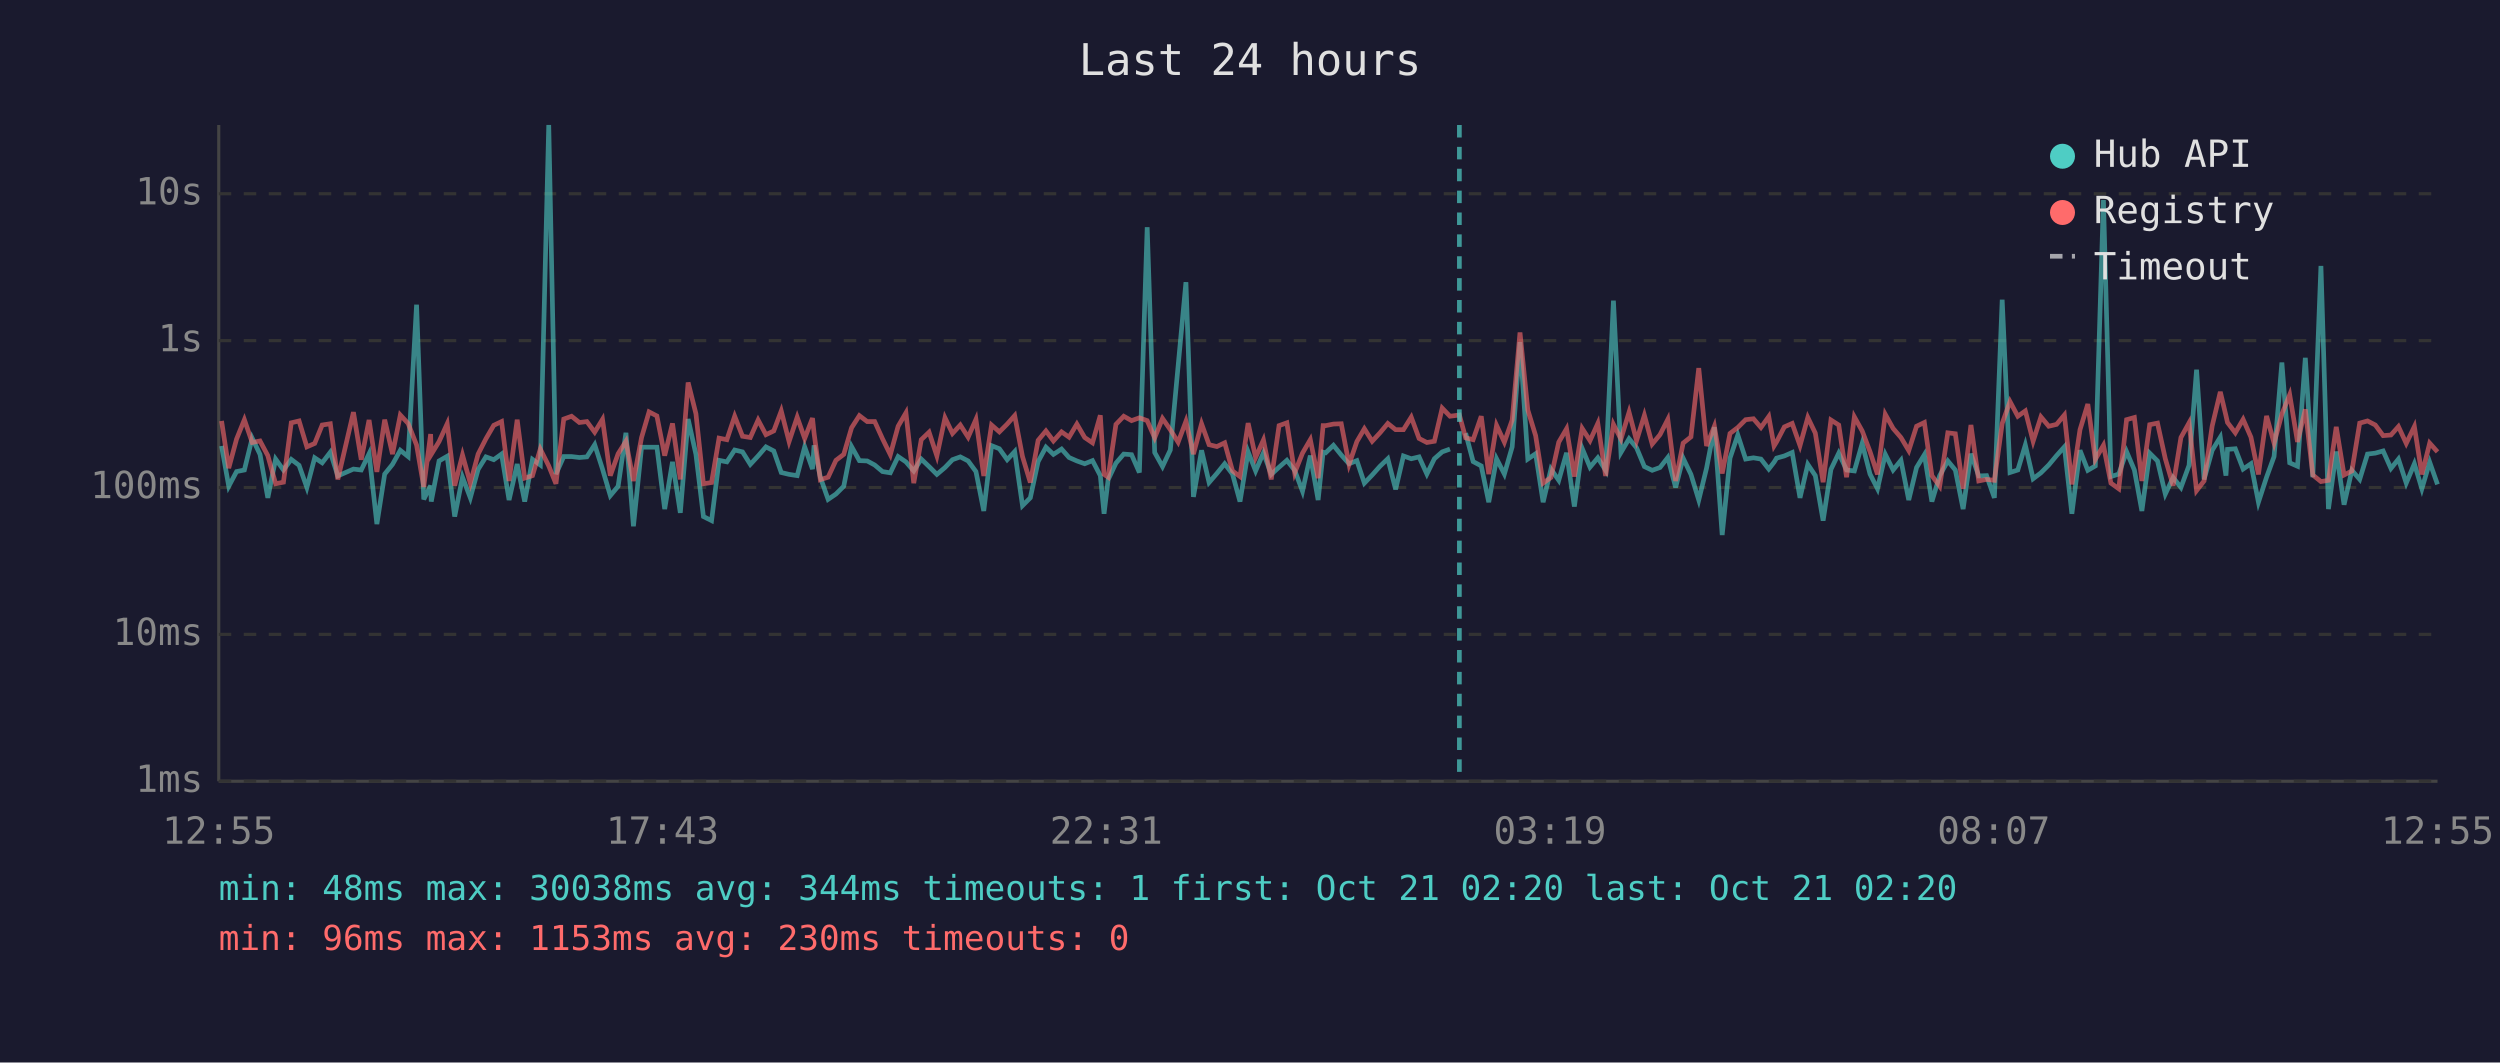
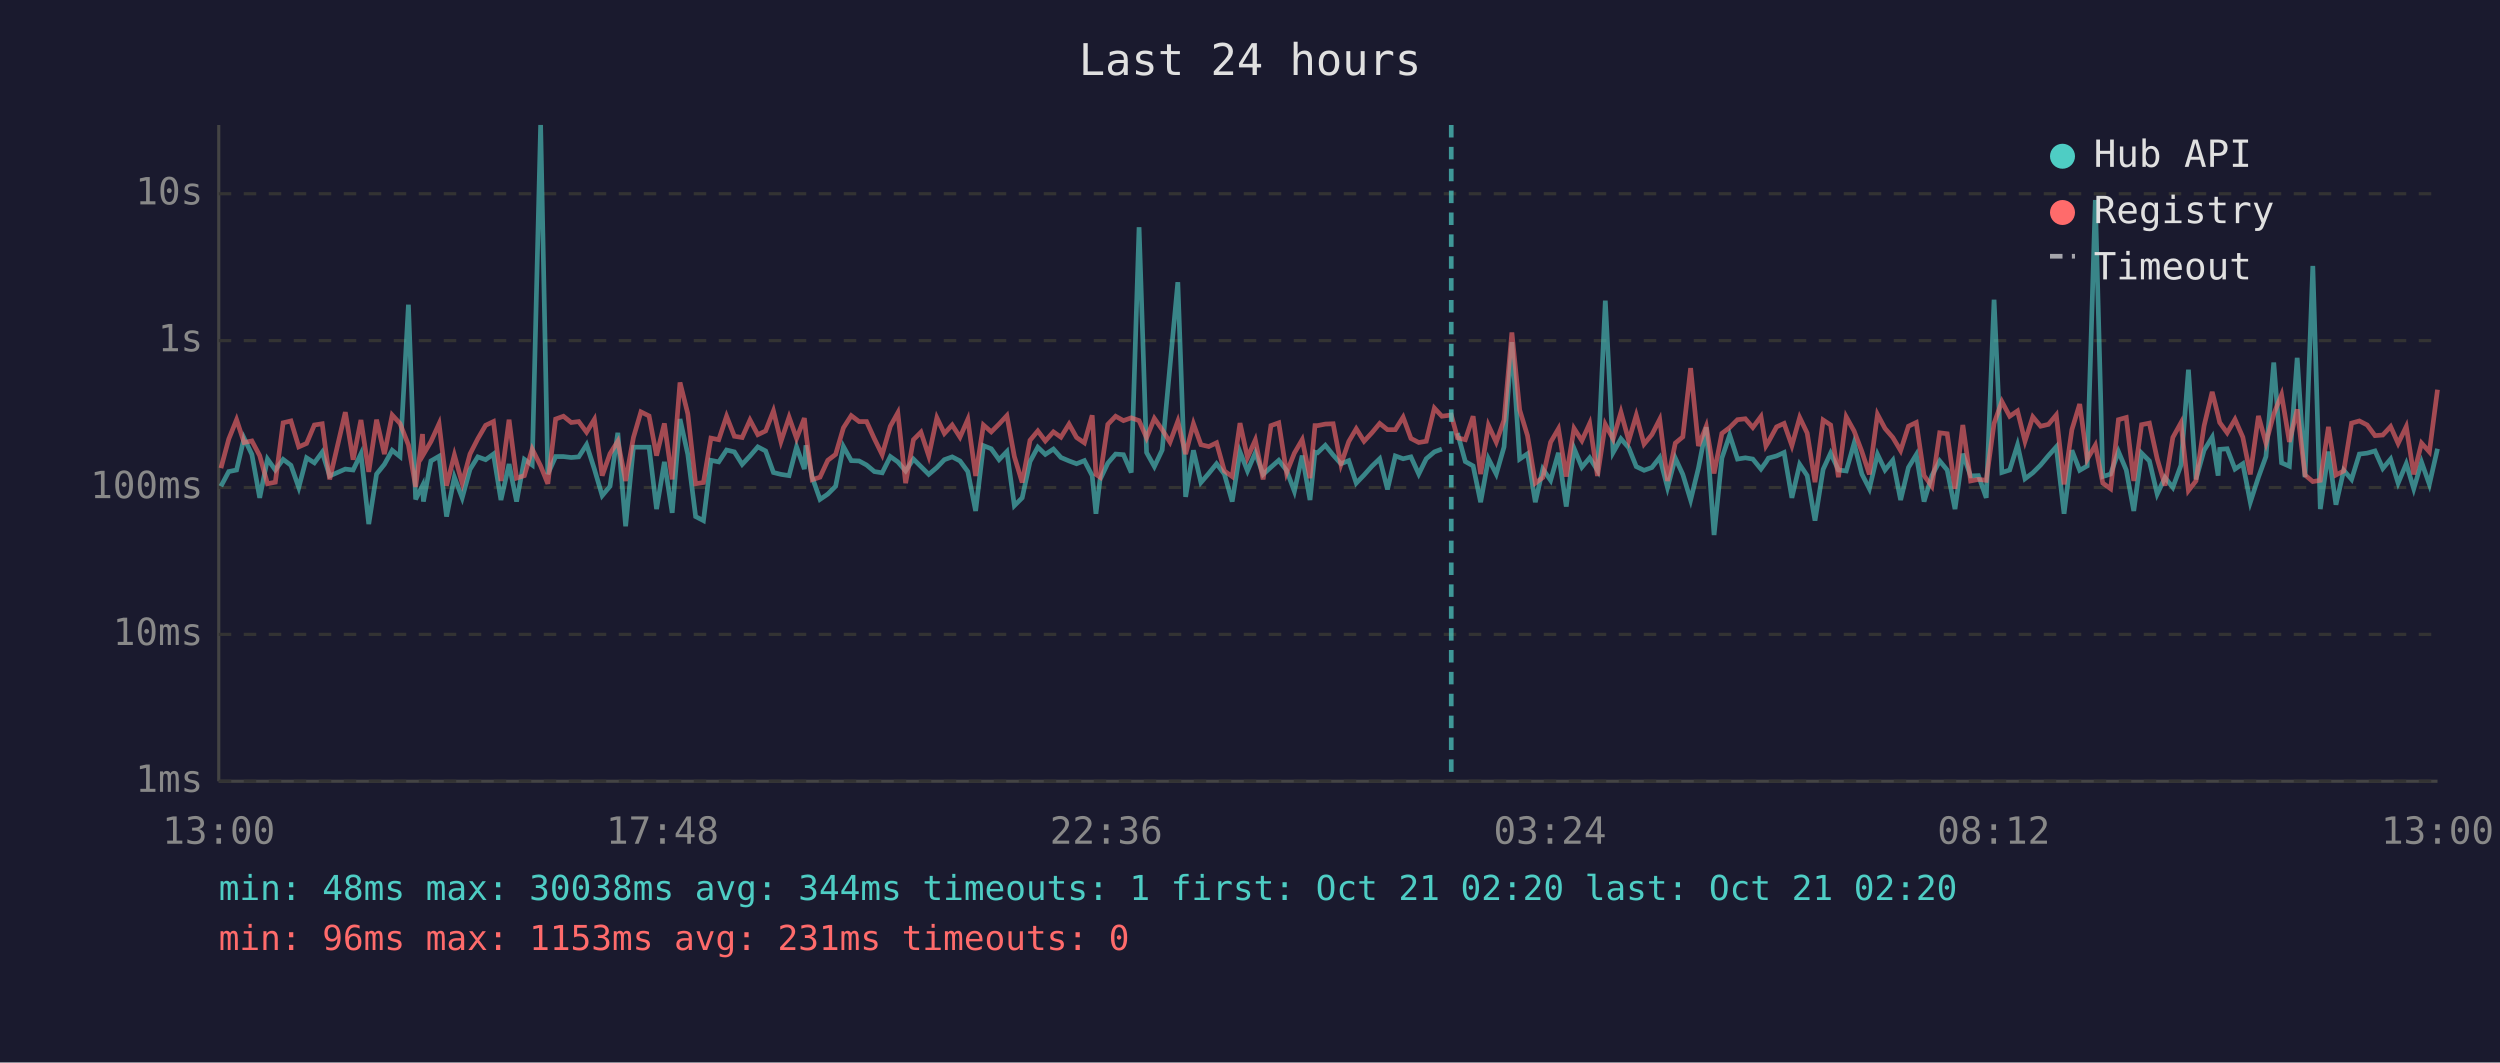
<svg xmlns="http://www.w3.org/2000/svg" viewBox="0 0 800 340" font-family="monospace" font-size="12">
  <rect width="800" height="340" fill="#1a1a2e" />
  <text x="400" y="24" fill="#e0e0e0" font-size="14" text-anchor="middle">Last 24 hours</text>
  <line x1="70" y1="40" x2="70" y2="250" stroke="#444" stroke-width="1" />
  <line x1="70" y1="250" x2="780" y2="250" stroke="#444" stroke-width="1" />
  <line x1="70" y1="250" x2="780" y2="250" stroke="#333" stroke-width="1" stroke-dasharray="4" />
  <text x="65" y="250" fill="#888" text-anchor="end" dominant-baseline="middle">1ms</text>
  <line x1="70" y1="203" x2="780" y2="203" stroke="#333" stroke-width="1" stroke-dasharray="4" />
  <text x="65" y="203" fill="#888" text-anchor="end" dominant-baseline="middle">10ms</text>
  <line x1="70" y1="156" x2="780" y2="156" stroke="#333" stroke-width="1" stroke-dasharray="4" />
  <text x="65" y="156" fill="#888" text-anchor="end" dominant-baseline="middle">100ms</text>
  <line x1="70" y1="109" x2="780" y2="109" stroke="#333" stroke-width="1" stroke-dasharray="4" />
  <text x="65" y="109" fill="#888" text-anchor="end" dominant-baseline="middle">1s</text>
  <line x1="70" y1="62" x2="780" y2="62" stroke="#333" stroke-width="1" stroke-dasharray="4" />
  <text x="65" y="62" fill="#888" text-anchor="end" dominant-baseline="middle">10s</text>
-   <text x="70" y="270" fill="#888" text-anchor="middle">12:55</text>
-   <text x="212" y="270" fill="#888" text-anchor="middle">17:43</text>
-   <text x="354" y="270" fill="#888" text-anchor="middle">22:31</text>
-   <text x="496" y="270" fill="#888" text-anchor="middle">03:19</text>
-   <text x="638" y="270" fill="#888" text-anchor="middle">08:07</text>
-   <text x="780" y="270" fill="#888" text-anchor="middle">12:55</text>
-   <polyline points="70.9,142.7 73.2,155.6 75.7,150.9 78.2,150.4 80.7,140.2 83.2,145.4 85.7,159.3 88.2,146.9 90.7,150.4 93.2,147.0 95.7,148.9 98.2,156.0 100.7,146.5 103.1,148.1 105.7,144.7 108.1,152.3 113.1,150.1 115.6,150.4 118.1,145.2 120.6,167.7 123.1,151.7 125.6,148.6 128.1,144.1 130.6,146.1 133.3,97.5 135.6,159.8 137.8,155.4 138.0,160.5 140.5,147.5 143.1,146.0 145.5,165.3 148.0,152.7 150.5,159.3 153.0,150.2 155.5,146.2 158.0,147.1 160.5,145.3 162.9,160.0 165.5,148.5 167.9,160.5 170.4,147.0 172.9,148.8 175.6,40.0 177.9,151.7 180.4,146.1 182.9,146.1 185.4,146.4 187.8,146.2 190.3,142.3 192.8,150.1 195.3,158.6 197.8,155.6 200.3,138.5 202.7,168.4 205.3,143.1 207.7,143.1 210.2,143.1 212.7,162.9 215.2,147.8 217.7,164.1 220.2,134.1 222.7,145.4 225.1,165.3 227.7,166.6 230.1,147.3 232.6,147.8 235.1,144.0 237.6,144.6 240.1,148.6 242.6,145.9 245.1,143.0 247.6,144.3 250.0,151.2 252.5,151.8 255.1,152.2 257.5,143.0 260.0,150.1 260.5,142.5 262.5,152.7 265.0,159.8 267.5,158.1 270.0,155.6 272.5,142.9 275.0,147.4 277.5,147.5 279.9,148.8 282.4,150.9 284.9,151.3 287.4,146.1 289.9,147.8 292.4,150.7 294.8,146.9 297.3,149.3 299.8,151.8 302.4,149.6 304.8,147.1 307.3,146.2 309.8,147.5 312.3,150.9 314.8,163.5 317.3,142.6 319.8,143.6 322.3,147.1 324.7,144.5 327.2,161.8 329.7,159.3 332.2,147.7 334.7,143.1 337.1,145.4 339.7,143.7 342.1,146.4 344.6,147.5 347.1,148.4 349.6,147.4 352.1,152.2 353.3,164.4 354.6,153.5 357.1,148.2 359.6,145.3 362.1,145.5 364.6,151.2 367.1,72.7 369.5,144.8 372.0,149.3 374.5,144.0 377.0,117.1 379.5,90.3 381.9,159.0 384.5,144.1 386.9,154.4 389.4,151.5 391.9,148.4 394.4,151.7 396.8,160.5 399.4,144.6 401.8,150.7 404.3,144.9 406.8,151.8 409.3,149.5 411.8,147.3 414.3,150.5 416.8,157.2 419.3,145.8 421.8,160.0 423.4,144.7 424.2,144.9 426.7,142.5 429.2,145.6 431.7,148.4 434.2,147.4 436.6,154.6 439.1,152.0 441.6,149.2 444.1,146.8 446.6,156.6 449.1,145.9 451.6,146.8 454.1,146.2 456.6,151.7 459.0,146.8 461.5,144.6 464.0,143.7" fill="none" stroke="#4ecdc4" stroke-width="1.5" opacity="0.6" />
-   <polyline points="469.0,138.6 471.4,147.7 474.0,149.1 476.4,160.7 478.9,146.8 481.4,151.7 483.9,143.0 486.4,109.5 488.9,146.9 491.4,145.2 493.8,160.7 496.3,150.1 498.8,153.7 501.3,144.9 503.8,162.1 506.3,143.5 508.8,149.5 511.3,146.5 513.8,150.5 516.3,96.2 518.7,144.8 521.3,140.4 523.7,143.3 526.2,149.3 528.7,150.5 531.2,149.6 533.7,146.4 536.2,156.0 538.6,146.6 541.1,151.8 543.6,160.0 546.1,149.8 548.6,136.7 551.1,171.2 553.6,146.6 556.1,139.2 558.6,146.9 561.1,146.5 563.5,146.9 566.0,150.1 567.7,147.9 568.5,146.6 571.0,145.9 573.5,144.8 576.0,159.3 578.5,148.6 580.9,152.2 583.4,166.6 585.9,150.2 588.4,145.0 590.9,150.4 593.4,150.7 595.9,141.9 598.4,151.7 600.8,156.4 603.3,145.4 605.8,150.4 608.3,147.3 610.8,160.0 613.3,149.6 615.8,145.5 618.2,160.5 620.7,152.2 623.3,147.5 625.7,150.4 628.2,162.9 630.7,145.2 633.2,152.3 635.7,152.2 638.2,159.3 640.7,95.9 643.2,151.2 645.7,150.4 648.1,142.4 650.6,153.2 653.1,151.3 655.6,148.8 658.1,145.8 660.6,143.0 663.0,164.4 665.6,144.1 668.1,150.5 670.5,149.1 673.1,64.0 675.5,152.5 678.0,151.7 680.5,144.5 683.0,150.4 685.4,163.5 687.9,145.0 690.4,147.5 692.9,158.1 695.4,152.8 697.9,156.0 700.5,148.9 702.9,118.3 705.3,153.4 707.9,144.1 710.5,139.9 712.3,152.2 712.8,143.8 715.3,143.6 717.8,150.1 720.3,148.4 722.7,160.7 725.3,152.7 727.7,146.1 730.2,116.0 732.7,148.1 735.2,149.2 737.7,114.5 740.1,152.7 742.7,85.1 745.1,162.9 747.6,144.5 750.1,161.5 752.6,150.5 755.1,153.4 757.6,145.3 760.1,145.0 762.6,144.3 765.1,149.9 767.5,146.9 770.0,154.6 772.6,148.4 775.0,156.4 777.5,147.9 780.0,155.0" fill="none" stroke="#4ecdc4" stroke-width="1.5" opacity="0.6" />
-   <polyline points="70.9,134.7 73.2,149.8 75.7,140.5 78.2,134.3 80.7,141.6 83.2,141.1 85.7,145.8 88.2,154.8 90.7,154.3 93.2,135.3 95.7,134.7 98.2,143.0 100.7,141.9 103.1,136.0 105.7,135.6 108.1,153.4 113.1,131.9 115.6,147.1 118.1,134.4 120.6,151.0 123.1,134.3 125.6,145.3 128.1,132.8 130.6,135.5 133.3,142.4 135.6,155.8 137.8,138.9 138.0,145.4 140.5,141.3 143.1,135.6 145.5,155.4 148.0,145.6 150.5,154.6 153.0,145.3 155.5,140.4 158.0,136.1 160.5,134.9 162.9,153.9 165.5,134.3 167.9,153.0 170.4,152.2 172.9,143.7 175.6,149.1 177.9,154.8 180.4,134.1 182.9,133.2 185.4,135.2 187.8,134.9 190.3,138.3 192.8,134.2 195.3,152.2 197.8,145.2 200.3,141.2 202.7,153.9 205.3,140.0 207.7,131.8 210.2,133.1 212.7,145.8 215.2,135.5 217.7,153.4 220.2,122.4 222.7,132.4 225.1,154.8 227.7,154.4 230.1,140.2 232.6,140.7 235.1,133.2 237.6,139.6 240.1,140.0 242.6,134.4 245.1,139.1 247.6,137.9 250.0,131.5 252.5,141.3 255.1,133.5 257.5,140.3 260.0,133.8 260.5,138.6 262.5,153.5 265.0,152.7 267.5,147.3 270.0,145.4 272.5,136.9 275.0,133.0 277.5,134.9 279.9,134.9 282.4,140.4 284.9,145.5 287.4,136.4 289.9,132.1 292.4,154.6 294.8,140.7 297.3,138.3 299.8,145.9 302.4,133.7 304.8,138.7 307.3,136.0 309.8,139.9 312.3,134.2 314.8,152.3 317.3,136.0 319.8,138.2 322.3,135.7 324.7,133.0 327.2,146.1 329.7,154.4 332.2,140.9 334.7,137.9 337.1,141.1 339.7,138.2 342.1,139.9 344.6,135.7 347.1,140.0 349.6,141.7 352.1,132.9 353.3,151.8 354.6,152.7 357.1,135.8 359.6,133.2 362.1,134.6 364.6,133.7 367.1,134.6 369.5,140.1 372.0,133.9 374.5,137.5 377.0,141.5 379.5,134.8 381.9,145.3 384.5,135.6 386.9,142.3 389.4,142.9 391.9,141.7 394.4,150.7 396.8,152.5 399.4,135.4 401.8,146.4 404.3,140.8 406.8,153.4 409.3,136.2 411.8,135.3 414.3,151.3 416.8,145.0 419.3,140.7 421.8,153.0 423.4,136.2 424.2,136.2 426.7,135.7 429.2,135.6 431.7,148.6 434.2,141.3 436.6,137.2 439.1,141.2 441.6,138.5 444.1,135.5 446.6,137.5 449.1,137.5 451.6,133.5 454.1,140.3 456.6,141.6 459.0,141.2 461.5,130.6 464.0,133.2 467.0,132.8 469.0,140.1 471.4,140.7 474.0,133.2 476.4,151.7 478.9,136.1 481.4,141.5 483.9,134.4 486.4,106.4 488.9,131.2 491.4,139.4 493.8,154.6 496.3,152.8 498.8,141.5 501.3,137.2 503.8,152.5 506.3,137.1 508.8,141.0 511.3,135.5 513.8,152.3 516.3,135.8 518.7,140.5 521.3,131.9 523.7,141.0 526.2,132.9 528.7,142.1 531.2,139.1 533.7,134.2 536.2,153.9 538.6,141.8 541.1,139.8 543.6,117.8 546.1,142.7 548.6,136.4 551.1,151.5 553.6,138.7 556.1,136.8 558.6,134.3 561.1,134.0 563.5,136.8 566.0,133.3 567.7,142.7 568.5,141.4 571.0,136.6 573.5,135.5 576.0,142.6 578.5,133.6 580.9,138.6 583.4,154.3 585.9,134.4 588.4,136.0 590.9,152.7 593.4,133.4 595.9,137.9 598.4,144.5 600.8,151.8 603.3,132.6 605.8,137.1 608.3,140.0 610.8,144.2 613.3,136.4 615.8,135.2 618.2,152.2 620.7,155.6 623.3,138.5 625.7,138.8 628.2,156.4 630.7,136.0 633.2,153.9 635.7,153.4 638.2,153.7 640.7,135.5 643.2,128.5 645.7,133.2 648.1,131.5 650.6,141.2 653.1,133.4 655.6,136.4 658.1,135.8 660.6,132.8 663.0,155.0 665.6,137.5 668.1,129.3 670.5,147.0 673.1,142.5 675.5,154.6 678.0,156.4 680.5,134.3 683.0,133.6 685.4,153.9 687.9,135.9 690.4,135.4 692.9,146.8 695.4,155.4 697.9,140.0 700.5,135.3 702.9,157.0 705.3,153.9 707.9,136.3 710.5,125.4 712.3,133.0 712.8,135.2 715.3,138.5 717.8,134.2 720.3,139.9 722.7,151.8 725.3,133.1 727.7,141.8 730.2,132.5 732.7,126.3 735.2,141.4 737.7,131.0 740.1,152.0 742.7,154.1 745.1,153.7 747.6,136.6 750.1,152.0 752.6,150.7 755.1,135.4 757.6,134.7 760.1,136.0 762.6,139.4 765.1,139.2 767.5,136.5 770.0,141.9 772.6,136.5 775.0,151.8 777.5,141.8 780.0,144.6" fill="none" stroke="#ff6b6b" stroke-width="1.5" opacity="0.6" />
-   <line x1="467.0" y1="40" x2="467.0" y2="250" stroke="#4ecdc4" stroke-width="1.5" stroke-dasharray="4,3" opacity="0.7" />
+   <text x="70" y="270" fill="#888" text-anchor="middle">13:00</text>
+   <text x="212" y="270" fill="#888" text-anchor="middle">17:48</text>
+   <text x="354" y="270" fill="#888" text-anchor="middle">22:36</text>
+   <text x="496" y="270" fill="#888" text-anchor="middle">03:24</text>
+   <text x="638" y="270" fill="#888" text-anchor="middle">08:12</text>
+   <text x="780" y="270" fill="#888" text-anchor="middle">13:00</text>
+   <polyline points="70.7,155.6 73.2,150.9 75.7,150.4 78.1,140.2 80.6,145.4 83.1,159.3 85.6,146.9 88.1,150.4 90.6,147.0 93.1,148.9 95.6,156.0 98.1,146.5 100.6,148.1 103.1,144.7 105.5,152.3 110.5,150.1 113.0,150.4 115.5,145.2 118.0,167.7 120.5,151.7 123.0,148.6 125.5,144.1 128.0,146.1 130.7,97.5 133.0,159.8 135.2,155.4 135.5,160.5 137.9,147.5 140.5,146.0 142.9,165.3 145.4,152.7 147.9,159.3 150.4,150.2 152.9,146.2 155.4,147.1 157.9,145.3 160.3,160.0 162.9,148.5 165.3,160.5 167.8,147.0 170.3,148.8 173.0,40.0 175.3,151.7 177.8,146.1 180.3,146.1 182.8,146.4 185.2,146.2 187.7,142.3 190.2,150.1 192.7,158.6 195.2,155.6 197.7,138.5 200.2,168.4 202.7,143.1 205.1,143.1 207.7,143.1 210.1,162.9 212.6,147.8 215.1,164.1 217.6,134.1 220.1,145.4 222.6,165.3 225.1,166.6 227.5,147.3 230.0,147.8 232.5,144.0 235.0,144.6 237.5,148.6 240.0,145.9 242.5,143.0 245.0,144.3 247.5,151.2 249.9,151.8 252.5,152.2 254.9,143.0 257.4,150.1 257.9,142.5 259.9,152.7 262.4,159.8 264.9,158.1 267.4,155.6 269.9,142.9 272.4,147.4 274.9,147.5 277.3,148.8 279.8,150.9 282.3,151.3 284.9,146.1 287.3,147.8 289.8,150.7 292.3,146.9 294.7,149.3 297.2,151.8 299.8,149.6 302.2,147.1 304.7,146.2 307.2,147.5 309.7,150.9 312.2,163.5 314.7,142.6 317.2,143.6 319.7,147.1 322.2,144.5 324.6,161.8 327.1,159.3 329.6,147.7 332.1,143.1 334.5,145.4 337.1,143.7 339.5,146.4 342.1,147.5 344.5,148.4 347.0,147.4 349.5,152.2 350.7,164.4 352.0,153.5 354.5,148.2 357.0,145.3 359.5,145.5 362.0,151.2 364.5,72.7 366.9,144.8 369.4,149.3 371.9,144.0 374.4,117.1 376.9,90.3 379.4,159.0 381.9,144.1 384.3,154.4 386.8,151.5 389.3,148.4 391.8,151.7 394.3,160.5 396.8,144.6 399.2,150.7 401.7,144.9 404.2,151.8 406.7,149.5 409.2,147.3 411.7,150.5 414.2,157.2 416.7,145.8 419.2,160.0 420.8,144.7 421.6,144.9 424.1,142.5 426.6,145.6 429.1,148.4 431.6,147.4 434.0,154.6 436.5,152.0 439.0,149.2 441.5,146.8 444.0,156.6 446.5,145.9 449.0,146.8 451.5,146.2 454.0,151.7 456.4,146.8 459.0,144.6 461.4,143.7" fill="none" stroke="#4ecdc4" stroke-width="1.5" opacity="0.6" />
+   <polyline points="466.4,138.6 468.9,147.7 471.4,149.1 473.8,160.7 476.3,146.8 478.8,151.7 481.3,143.0 483.8,109.5 486.3,146.9 488.8,145.2 491.3,160.7 493.7,150.1 496.2,153.7 498.7,144.9 501.2,162.1 503.7,143.5 506.2,149.5 508.7,146.5 511.2,150.5 513.7,96.2 516.2,144.8 518.7,140.4 521.2,143.3 523.6,149.3 526.1,150.5 528.6,149.6 531.1,146.4 533.6,156.0 536.1,146.6 538.5,151.8 541.0,160.0 543.5,149.8 546.0,136.7 548.5,171.2 551.0,146.6 553.5,139.2 556.0,146.9 558.5,146.5 560.9,146.9 563.5,150.1 565.1,147.9 565.9,146.6 568.5,145.9 570.9,144.8 573.4,159.3 575.9,148.6 578.3,152.2 580.8,166.6 583.4,150.2 585.8,145.0 588.3,150.4 590.8,150.7 593.3,141.9 595.8,151.7 598.2,156.4 600.8,145.4 603.2,150.4 605.7,147.3 608.2,160.0 610.7,149.6 613.2,145.5 615.7,160.5 618.2,152.2 620.7,147.5 623.1,150.4 625.6,162.9 628.1,145.2 630.6,152.3 633.1,152.2 635.6,159.3 638.1,95.9 640.6,151.2 643.1,150.4 645.6,142.4 648.0,153.2 650.5,151.3 653.0,148.8 655.5,145.8 658.0,143.0 660.5,164.4 663.0,144.1 665.5,150.5 667.9,149.1 670.5,64.0 672.9,152.5 675.4,151.7 677.9,144.5 680.4,150.4 682.8,163.5 685.3,145.0 687.8,147.5 690.3,158.1 692.8,152.8 695.3,156.0 697.9,148.9 700.3,118.3 702.7,153.4 705.3,144.1 707.9,139.9 709.8,152.2 710.3,143.8 712.7,143.6 715.2,150.1 717.7,148.4 720.1,160.7 722.7,152.7 725.1,146.1 727.6,116.0 730.1,148.1 732.6,149.2 735.1,114.5 737.6,152.7 740.1,85.1 742.5,162.9 745.1,144.5 747.5,161.5 750.0,150.5 752.5,153.4 755.0,145.3 757.5,145.0 760.0,144.3 762.5,149.9 765.0,146.9 767.4,154.6 770.0,148.4 772.4,156.4 774.9,147.9 777.4,155.0 780.0,143.6" fill="none" stroke="#4ecdc4" stroke-width="1.5" opacity="0.6" />
+   <polyline points="70.7,149.8 73.2,140.5 75.7,134.3 78.1,141.6 80.6,141.1 83.1,145.8 85.6,154.8 88.1,154.3 90.6,135.3 93.1,134.7 95.6,143.0 98.1,141.9 100.6,136.0 103.1,135.6 105.5,153.4 110.5,131.9 113.0,147.1 115.5,134.4 118.0,151.0 120.5,134.3 123.0,145.3 125.5,132.8 128.0,135.5 130.7,142.4 133.0,155.8 135.2,138.9 135.5,145.4 137.9,141.3 140.5,135.6 142.9,155.4 145.4,145.6 147.9,154.6 150.4,145.3 152.9,140.4 155.4,136.1 157.9,134.9 160.3,153.9 162.9,134.3 165.3,153.0 167.8,152.2 170.3,143.7 173.0,149.1 175.3,154.8 177.8,134.1 180.3,133.2 182.8,135.2 185.2,134.9 187.7,138.3 190.2,134.2 192.7,152.2 195.2,145.2 197.7,141.2 200.2,153.9 202.7,140.0 205.1,131.8 207.7,133.1 210.1,145.8 212.6,135.5 215.1,153.4 217.6,122.4 220.1,132.4 222.6,154.8 225.1,154.4 227.5,140.2 230.0,140.7 232.5,133.2 235.0,139.6 237.5,140.0 240.0,134.4 242.5,139.1 245.0,137.9 247.5,131.5 249.9,141.3 252.5,133.5 254.9,140.3 257.4,133.8 257.9,138.6 259.9,153.5 262.4,152.7 264.9,147.3 267.4,145.4 269.9,136.9 272.4,133.0 274.9,134.9 277.3,134.9 279.8,140.4 282.3,145.5 284.9,136.4 287.3,132.1 289.8,154.6 292.3,140.7 294.7,138.3 297.2,145.9 299.8,133.7 302.2,138.7 304.7,136.0 307.2,139.9 309.7,134.2 312.2,152.3 314.7,136.0 317.2,138.2 319.7,135.7 322.2,133.0 324.6,146.1 327.1,154.4 329.6,140.9 332.1,137.9 334.5,141.1 337.1,138.2 339.5,139.9 342.1,135.7 344.5,140.0 347.0,141.7 349.5,132.9 350.7,151.8 352.0,152.7 354.5,135.8 357.0,133.2 359.5,134.6 362.0,133.7 364.5,134.6 366.9,140.1 369.4,133.9 371.9,137.5 374.4,141.5 376.9,134.8 379.4,145.3 381.9,135.6 384.3,142.3 386.8,142.9 389.3,141.7 391.8,150.7 394.3,152.5 396.8,135.4 399.2,146.4 401.7,140.8 404.2,153.4 406.7,136.2 409.2,135.3 411.7,151.3 414.2,145.0 416.7,140.7 419.2,153.0 420.8,136.2 421.6,136.2 424.1,135.7 426.6,135.6 429.1,148.6 431.6,141.3 434.0,137.2 436.5,141.2 439.0,138.5 441.5,135.5 444.0,137.5 446.5,137.5 449.0,133.5 451.5,140.3 454.0,141.6 456.4,141.2 459.0,130.6 461.4,133.2 464.4,132.8 466.4,140.1 468.9,140.7 471.4,133.2 473.8,151.7 476.3,136.1 478.8,141.5 481.3,134.4 483.8,106.4 486.3,131.2 488.8,139.4 491.3,154.6 493.7,152.8 496.2,141.5 498.7,137.2 501.2,152.5 503.7,137.1 506.2,141.0 508.7,135.5 511.2,152.3 513.7,135.8 516.2,140.5 518.7,131.9 521.2,141.0 523.6,132.9 526.1,142.1 528.6,139.1 531.1,134.2 533.6,153.9 536.1,141.8 538.5,139.8 541.0,117.8 543.5,142.7 546.0,136.4 548.5,151.5 551.0,138.7 553.5,136.8 556.0,134.3 558.5,134.0 560.9,136.8 563.5,133.3 565.1,142.7 565.9,141.4 568.5,136.6 570.9,135.5 573.4,142.6 575.9,133.6 578.3,138.6 580.8,154.3 583.4,134.4 585.8,136.0 588.3,152.7 590.8,133.4 593.3,137.9 595.8,144.5 598.2,151.8 600.8,132.6 603.2,137.1 605.7,140.0 608.2,144.2 610.7,136.4 613.2,135.2 615.7,152.2 618.2,155.6 620.7,138.5 623.1,138.8 625.6,156.4 628.1,136.0 630.6,153.9 633.1,153.4 635.6,153.7 638.1,135.5 640.6,128.5 643.1,133.2 645.6,131.5 648.0,141.2 650.5,133.4 653.0,136.4 655.5,135.8 658.0,132.8 660.5,155.0 663.0,137.5 665.5,129.3 667.9,147.0 670.5,142.5 672.9,154.6 675.4,156.4 677.9,134.3 680.4,133.6 682.8,153.9 685.3,135.9 687.8,135.4 690.3,146.8 692.8,155.4 695.3,140.0 697.9,135.3 700.3,157.0 702.7,153.9 705.3,136.3 707.9,125.4 709.8,133.0 710.3,135.2 712.7,138.5 715.2,134.2 717.7,139.9 720.1,151.8 722.7,133.1 725.1,141.8 727.6,132.5 730.1,126.3 732.6,141.4 735.1,131.0 737.6,152.0 740.1,154.1 742.5,153.7 745.1,136.6 747.5,152.0 750.0,150.7 752.5,135.4 755.0,134.7 757.5,136.0 760.0,139.4 762.5,139.2 765.0,136.5 767.4,141.9 770.0,136.5 772.4,151.8 774.9,141.8 777.4,144.6 780.0,124.7" fill="none" stroke="#ff6b6b" stroke-width="1.5" opacity="0.6" />
+   <line x1="464.4" y1="40" x2="464.4" y2="250" stroke="#4ecdc4" stroke-width="1.5" stroke-dasharray="4,3" opacity="0.7" />
  <circle cx="660" cy="50" r="4" fill="#4ecdc4" />
  <text x="670" y="50" fill="#e0e0e0" dominant-baseline="middle">Hub API</text>
  <circle cx="660" cy="68" r="4" fill="#ff6b6b" />
  <text x="670" y="68" fill="#e0e0e0" dominant-baseline="middle">Registry</text>
  <line x1="656" y1="82" x2="664" y2="82" stroke="#e0e0e0" stroke-width="1.5" stroke-dasharray="4,3" opacity="0.7" />
  <text x="670" y="86" fill="#e0e0e0" dominant-baseline="middle">Timeout</text>
  <text x="70" y="288" fill="#4ecdc4" font-size="11">min: 48ms  max: 30038ms  avg: 344ms  timeouts: 1  first: Oct 21 02:20  last: Oct 21 02:20</text>
-   <text x="70" y="304" fill="#ff6b6b" font-size="11">min: 96ms  max: 1153ms  avg: 230ms  timeouts: 0</text>
+   <text x="70" y="304" fill="#ff6b6b" font-size="11">min: 96ms  max: 1153ms  avg: 231ms  timeouts: 0</text>
</svg>
